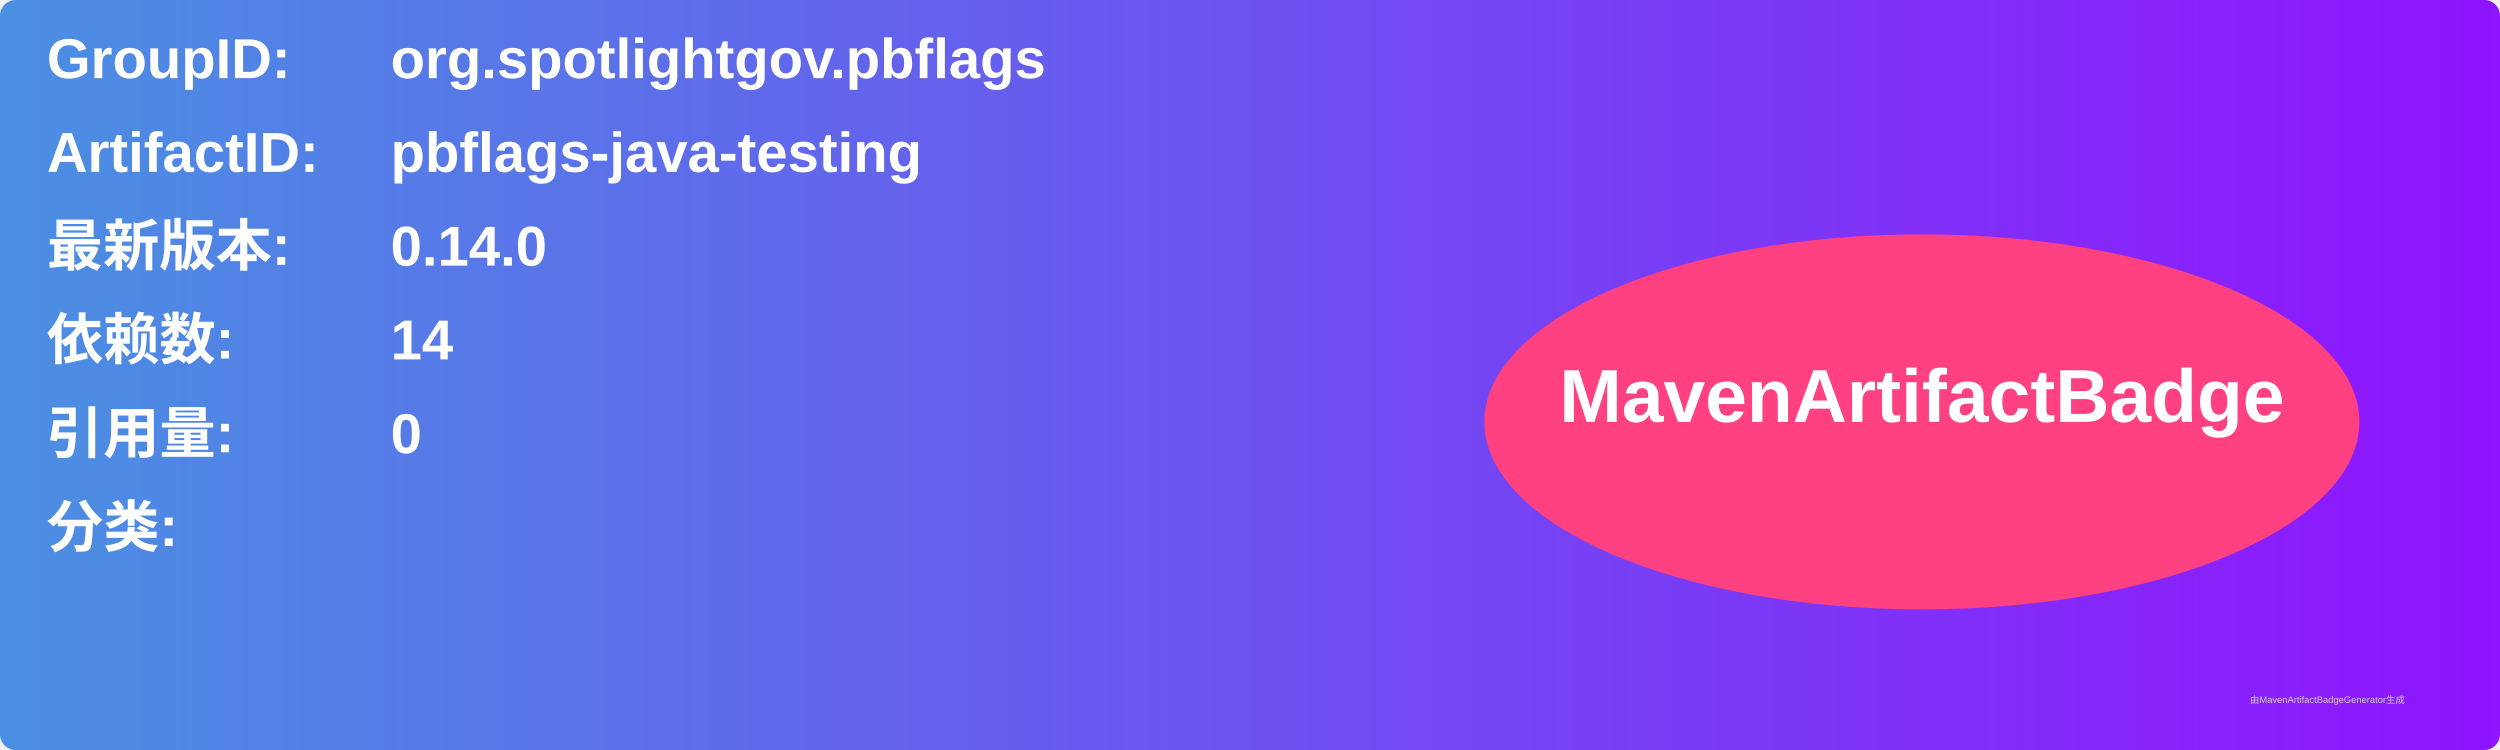
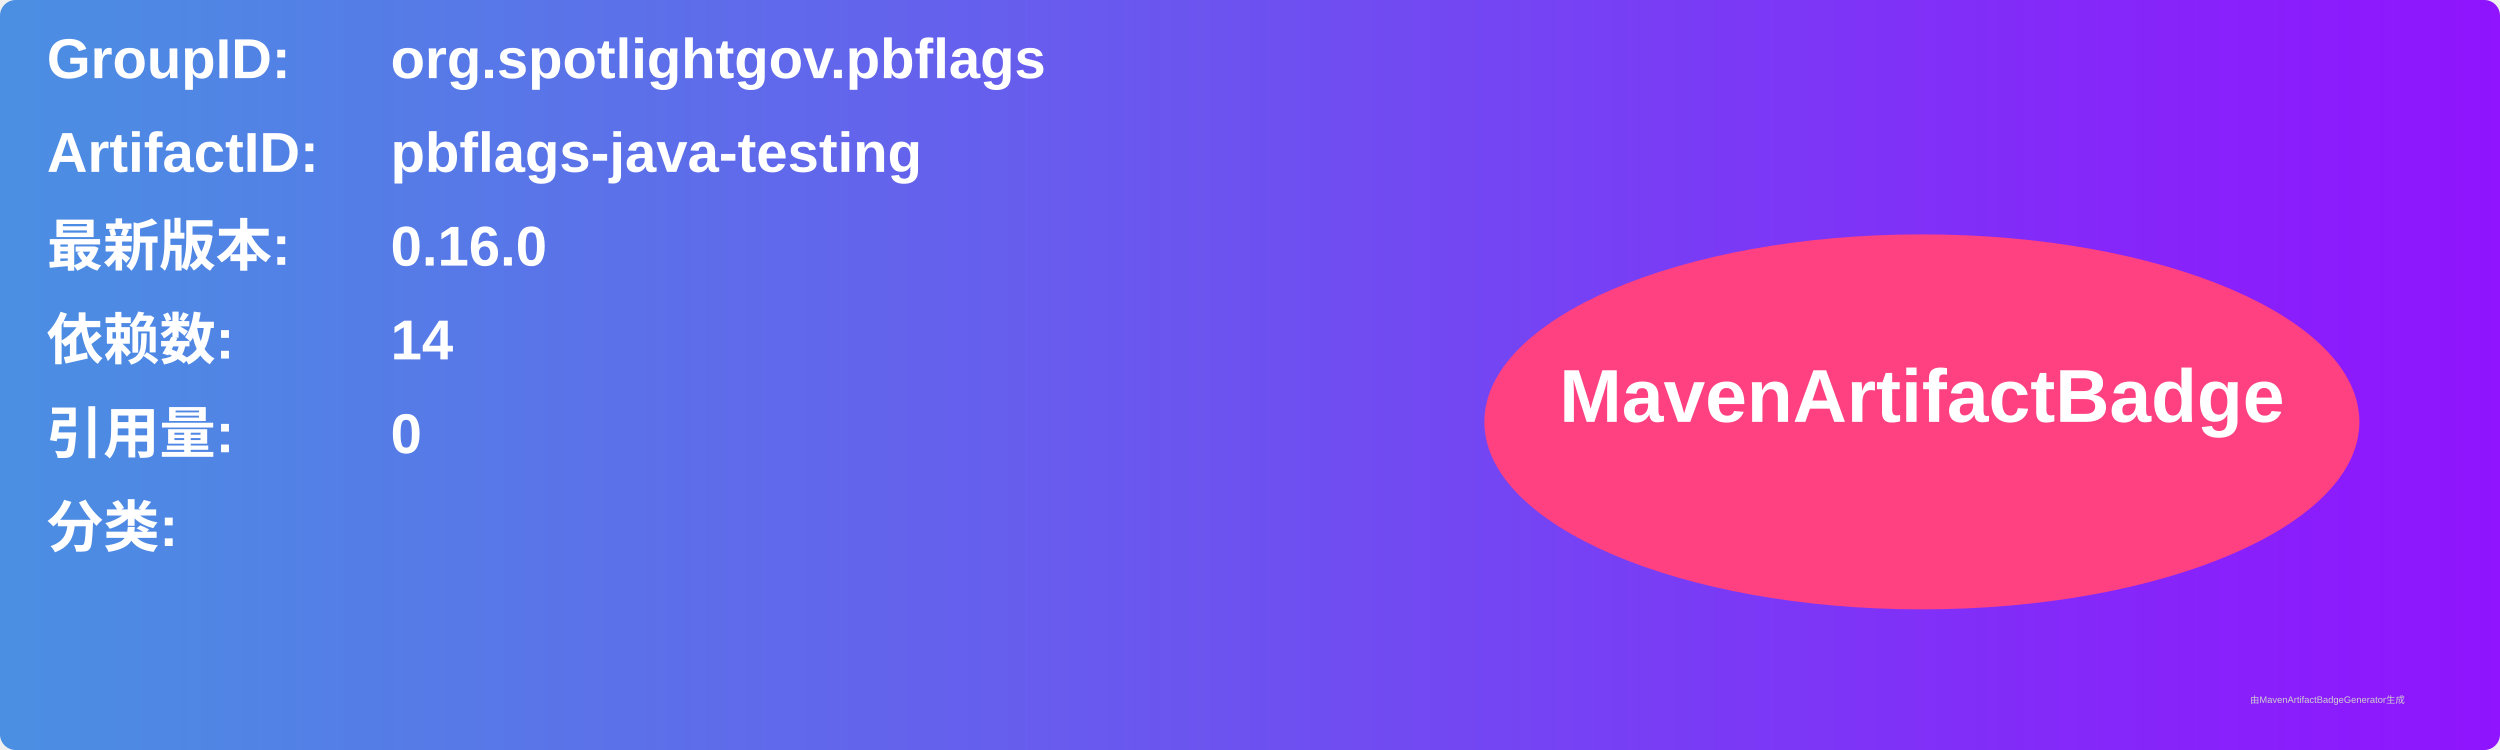
<svg xmlns="http://www.w3.org/2000/svg" width="800" height="240" viewBox="0 0 800 240">
  <linearGradient id="grad" x1="0%" y1="0%" x2="100%" y2="0%">
    <stop offset="0%" stop-color="#4a90e2" />
    <stop offset="100%" stop-color="#9013fe" />
  </linearGradient>
  <rect width="100%" height="100%" rx="5" ry="5" fill="url(#grad)" />
  <g transform="translate(15, 15)">
    <text x="0" y="10" font-family="Arial" font-size="18" fill="white" font-weight="bold" width="260">GroupID:</text>
    <text x="110" y="10" font-family="Arial" font-size="18" fill="white" font-weight="bold" width="460">org.spotlightgov.pbflags</text>
    <text x="0" y="40" font-family="Arial" font-size="18" fill="white" font-weight="bold" width="260">ArtifactID:</text>
    <text x="110" y="40" font-family="Arial" font-size="18" fill="white" font-weight="bold" width="460">pbflags-java-testing</text>
    <text x="0" y="70" font-family="Arial" font-size="18" fill="white" font-weight="bold">最新版本:</text>
    <text x="110" y="70" font-family="Arial" font-size="18" fill="white" font-weight="bold">
-       <tspan font-weight="bold">0.14.0</tspan>
+       <tspan font-weight="bold">0.16.0</tspan>
    </text>
    <text x="0" y="100" font-family="Arial" font-size="18" fill="white" font-weight="bold">依赖数: </text>
    <text x="110" y="100" font-family="Arial" font-size="18" fill="white">
      <tspan font-weight="bold">14</tspan>
    </text>
    <text x="0" y="130" font-family="Arial" font-size="18" fill="white" font-weight="bold">引用量: </text>
    <text x="110" y="130" font-family="Arial" font-size="18" fill="white">
      <tspan font-weight="bold">0</tspan>
    </text>
    <text x="0" y="160" font-family="Arial" font-size="18" fill="white" font-weight="bold">分类:</text>
    <text x="10" y="190" font-family="Arial" font-size="10" fill="white">
      <tspan font-weight="bold" />
    </text>
    <ellipse cx="600" cy="120" rx="140" ry="60" fill="#ff4081" />
    <text x="600" y="120" text-anchor="middle" font-family="Arial" font-size="24" fill="white" font-weight="bold">MavenArtifactBadge</text>
  </g>
  <text x="720" y="225" font-family="Arial" font-size="3" fill="#d0d0d0">由MavenArtifactBadgeGenerator生成</text>
</svg>
